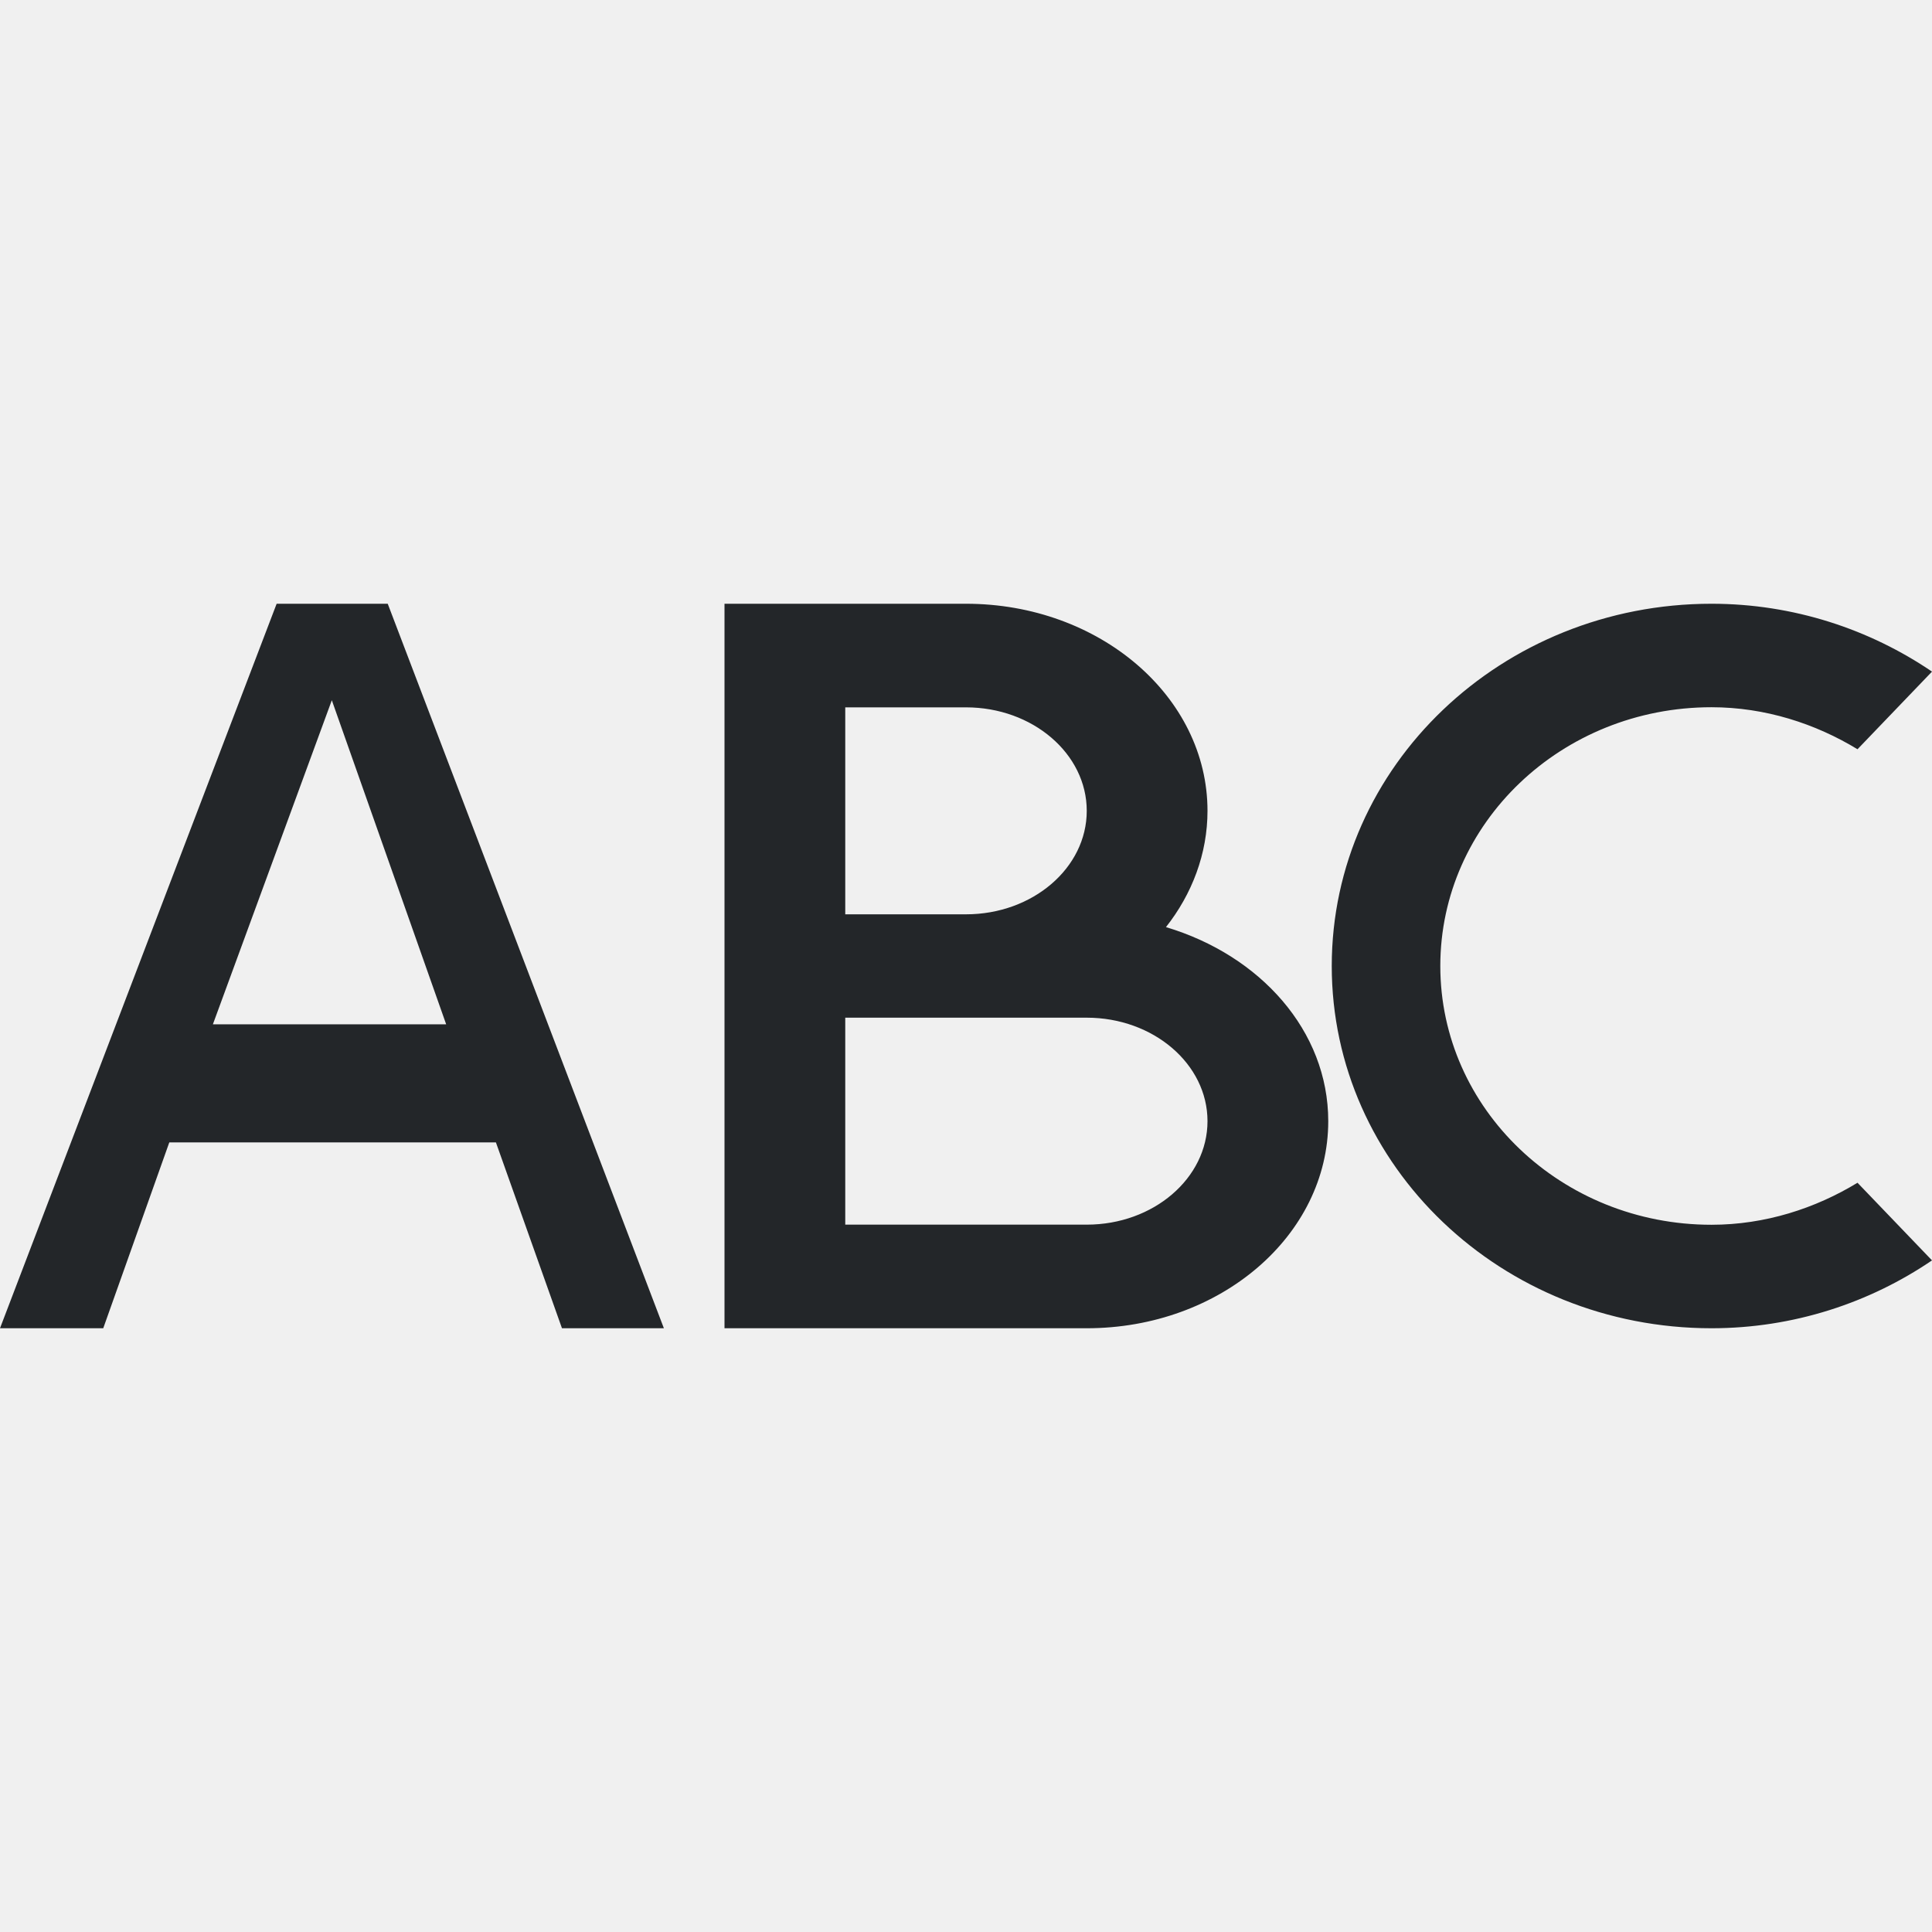
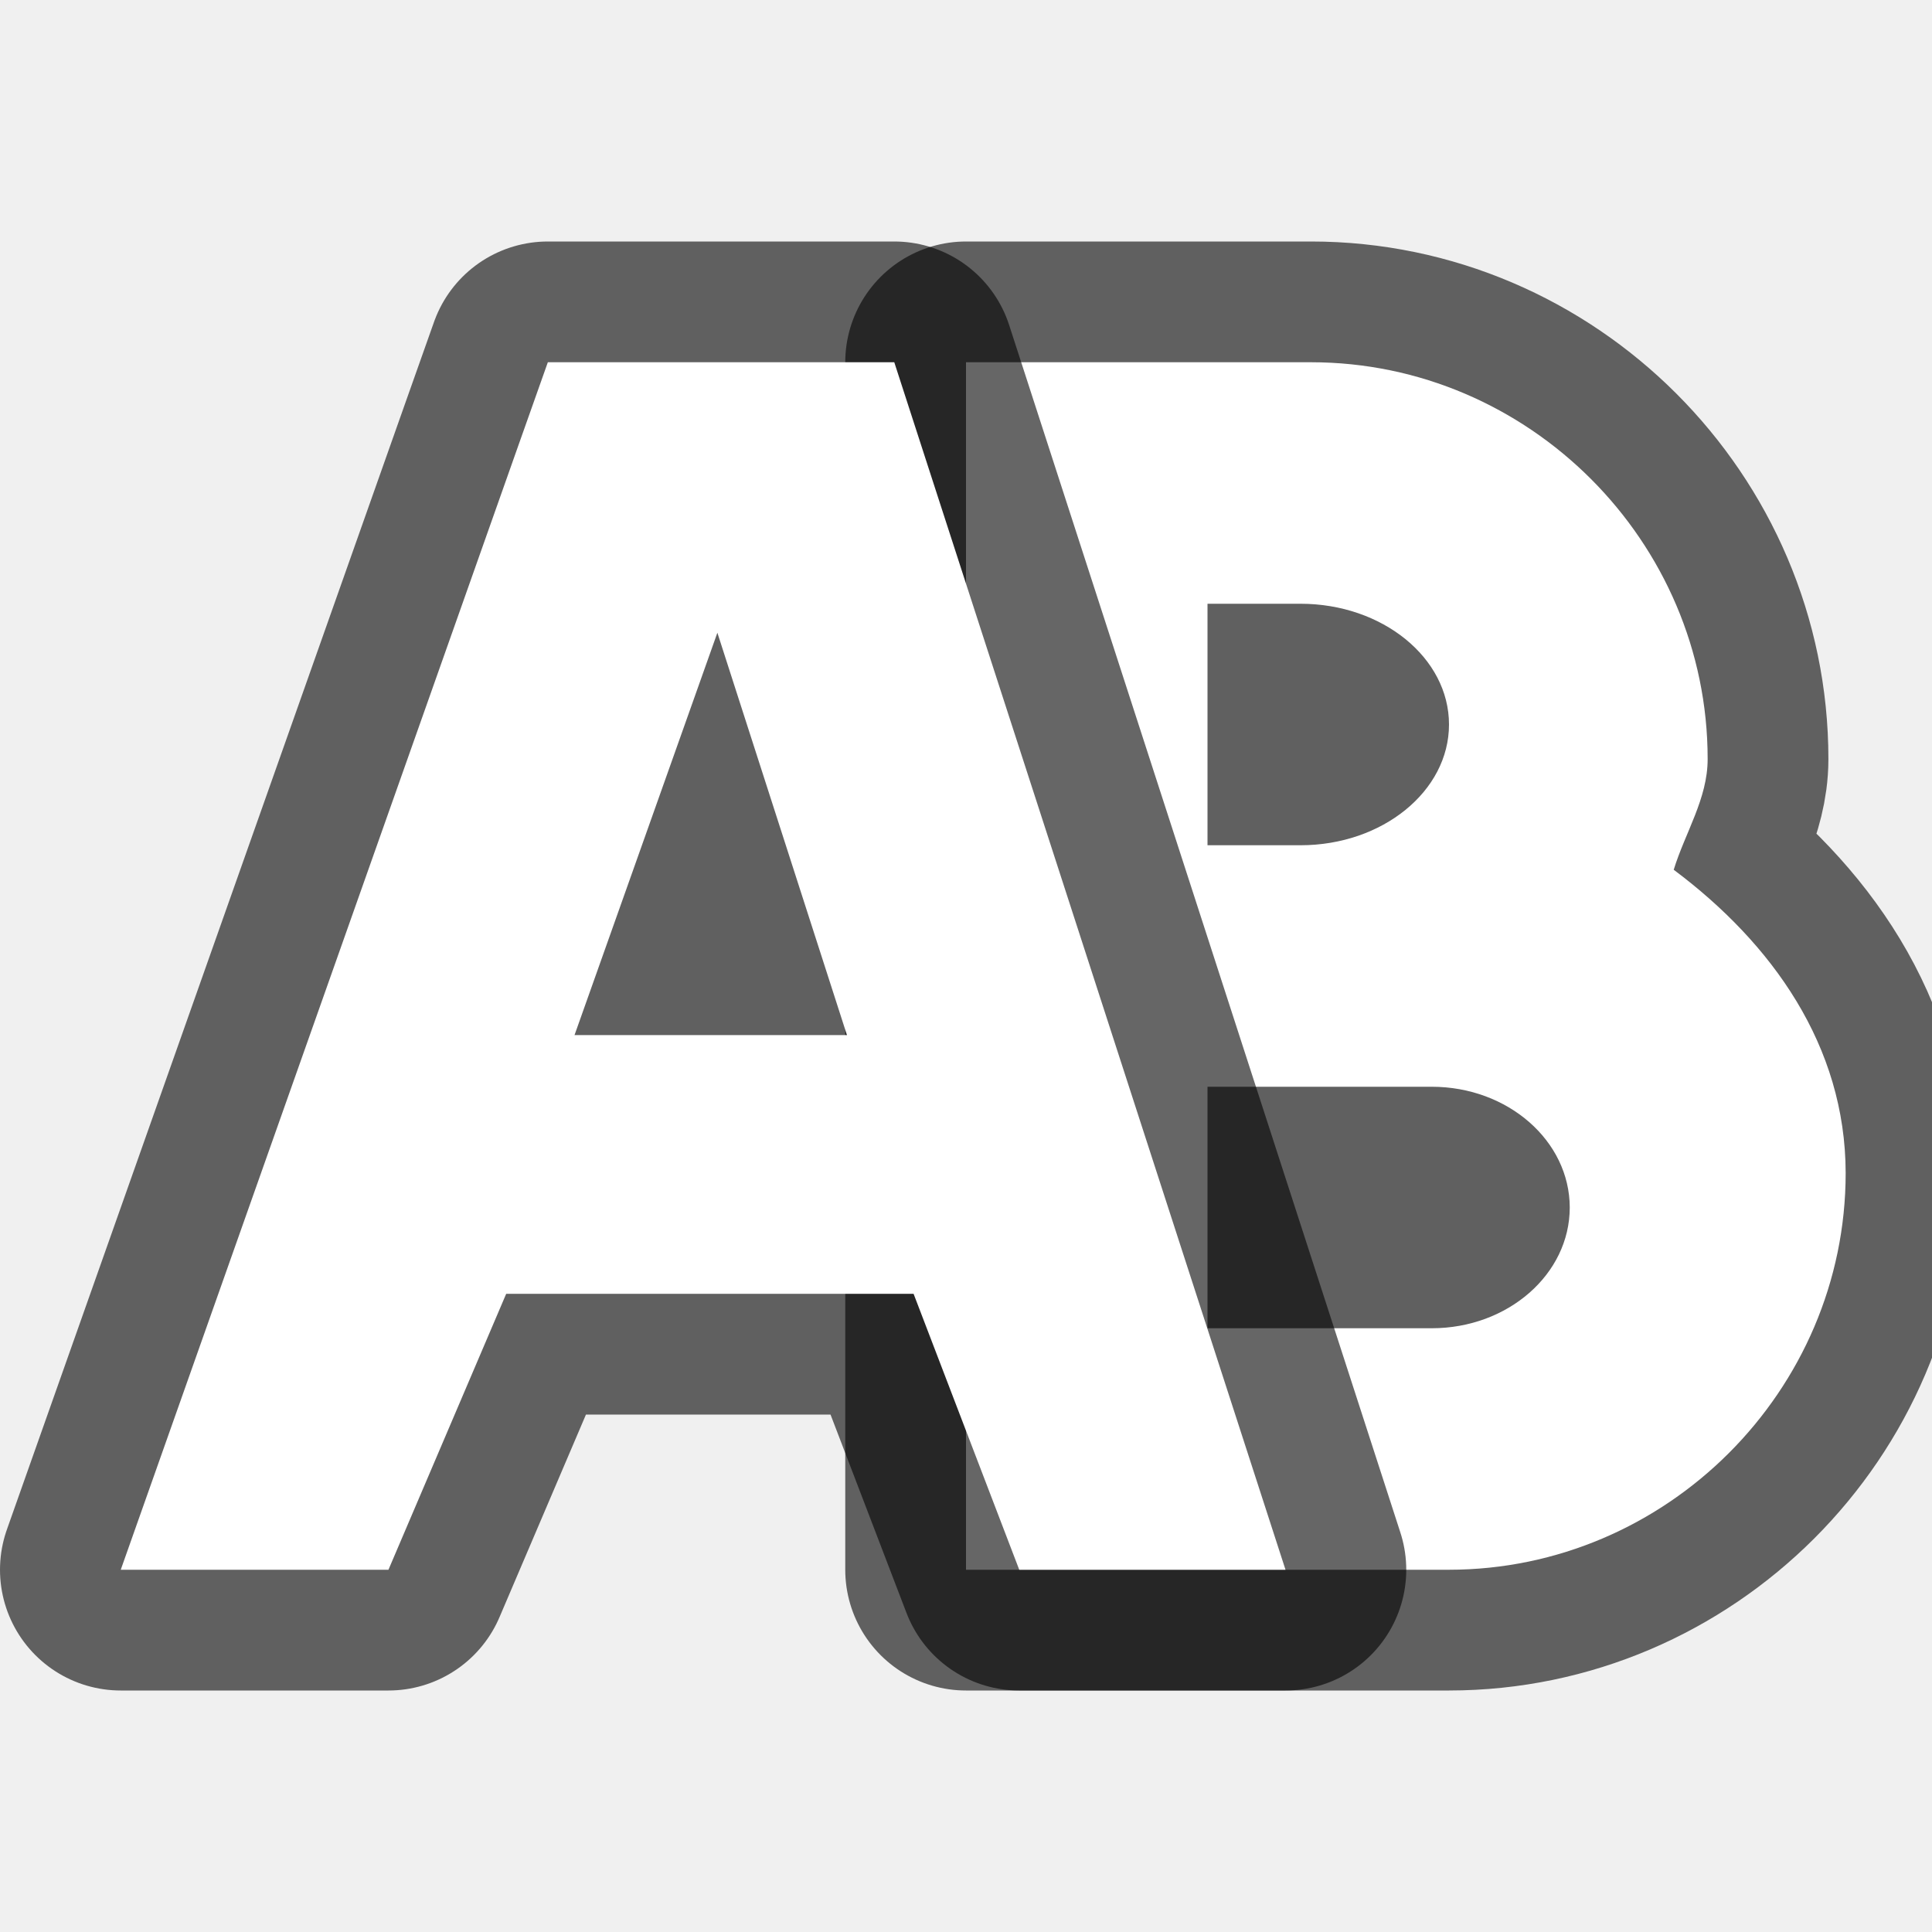
- <svg xmlns="http://www.w3.org/2000/svg" viewBox="0 0 16 16">/&gt;<path d="m2.291 5-2.291 6h.855l.547-1.539h2.705l.547 1.539h.844l-2.287-6zm3.709 0v6h1 2c1.105 0 2-.768 2-1.715 0-.749-.564-1.374-1.344-1.607.216-.274.344-.608.344-.963 0-.947-.895-1.715-2-1.715h-1zm8.174 0c-1.737 0-3.145 1.343-3.145 3s1.407 3 3.145 3c.68 0 1.312-.212 1.826-.562l-.617-.643c-.348.212-.765.348-1.209.348-1.241 0-2.246-.959-2.246-2.143s1.005-2.143 2.246-2.143c.444 0 .861.136 1.209.348l.617-.643c-.515-.35-1.146-.562-1.826-.562zm-11.426.799.947 2.684h-1.932zm4.252.059h1c.552 0 1 .384 1 .857 0 .473-.448.857-1 .857h-1zm0 2.57h2c.552 0 1 .384 1 .857 0 .473-.448.857-1 .857h-2z" fill="#232629" />
+ <svg xmlns="http://www.w3.org/2000/svg" viewBox="0 0 16 16" version="1.1" id="svg4">
+   <defs id="defs8" />
+   <path id="path903" d="m 8,3 v 1 9 H 9.572 10.143 12 c 1.802,-4.4e-4 3.285,-1.483 3.285,-3.285 v -0.002 c -0.002,-1.052 -0.609,-1.901 -1.424,-2.51 0.095,-0.309 0.281,-0.589 0.281,-0.916 v -0.002 C 14.142,4.483 12.66,3 10.857,3 H 10.143 9.572 Z m 2,2 h 0.77 C 11.449,5 12,5.448 12,6 12,6.552 11.449,7 10.77,7 H 10 Z m 0,4 h 1.857 c 0.631,1.35e-4 1.142,0.448 1.143,1 -1.54e-4,0.552 -0.512,1 -1.143,1 H 10 Z" style="color:#000000;font-style:normal;font-variant:normal;font-weight:normal;font-stretch:normal;font-size:medium;line-height:normal;font-family:sans-serif;font-variant-ligatures:normal;font-variant-position:normal;font-variant-caps:normal;font-variant-numeric:normal;font-variant-alternates:normal;font-feature-settings:normal;text-indent:0;text-align:start;text-decoration:none;text-decoration-line:none;text-decoration-style:solid;text-decoration-color:#000000;letter-spacing:normal;word-spacing:normal;text-transform:none;writing-mode:lr-tb;direction:ltr;text-orientation:mixed;dominant-baseline:auto;baseline-shift:baseline;text-anchor:start;white-space:normal;shape-padding:0;clip-rule:nonzero;display:inline;overflow:visible;visibility:visible;opacity:0.6;isolation:auto;mix-blend-mode:normal;color-interpolation:sRGB;color-interpolation-filters:linearRGB;solid-color:#000000;solid-opacity:1;vector-effect:none;fill:#000000;fill-opacity:1;fill-rule:nonzero;stroke:#000000;stroke-width:2;stroke-linecap:butt;stroke-linejoin:round;stroke-miterlimit:4;stroke-dasharray:none;stroke-dashoffset:0;stroke-opacity:1;color-rendering:auto;image-rendering:auto;shape-rendering:auto;text-rendering:auto;enable-background:accumulate" />
+   <path style="color:#000000;font-style:normal;font-variant:normal;font-weight:normal;font-stretch:normal;font-size:medium;line-height:normal;font-family:sans-serif;font-variant-ligatures:normal;font-variant-position:normal;font-variant-caps:normal;font-variant-numeric:normal;font-variant-alternates:normal;font-feature-settings:normal;text-indent:0;text-align:start;text-decoration:none;text-decoration-line:none;text-decoration-style:solid;text-decoration-color:#000000;letter-spacing:normal;word-spacing:normal;text-transform:none;writing-mode:lr-tb;direction:ltr;text-orientation:mixed;dominant-baseline:auto;baseline-shift:baseline;text-anchor:start;white-space:normal;shape-padding:0;clip-rule:nonzero;display:inline;overflow:visible;visibility:visible;opacity:1;isolation:auto;mix-blend-mode:normal;color-interpolation:sRGB;color-interpolation-filters:linearRGB;solid-color:#000000;solid-opacity:1;vector-effect:none;fill:#ffffff;fill-opacity:1;fill-rule:nonzero;stroke:none;stroke-width:2;stroke-linecap:butt;stroke-linejoin:miter;stroke-miterlimit:4;stroke-dasharray:none;stroke-dashoffset:0;stroke-opacity:1;color-rendering:auto;image-rendering:auto;shape-rendering:auto;text-rendering:auto;enable-background:accumulate" d="m 8,3 v 1 9 H 9.572 10.143 12 c 1.802,-4.4e-4 3.285,-1.483 3.285,-3.285 v -0.002 c -0.002,-1.052 -0.609,-1.901 -1.424,-2.51 0.095,-0.309 0.281,-0.589 0.281,-0.916 v -0.002 C 14.142,4.483 12.66,3 10.857,3 H 10.143 9.572 Z m 2,2 h 0.77 C 11.449,5 12,5.448 12,6 12,6.552 11.449,7 10.77,7 H 10 Z m 0,4 h 1.857 c 0.631,1.35e-4 1.142,0.448 1.143,1 -1.54e-4,0.552 -0.512,1 -1.143,1 H 10 Z" id="path880" />
+   <path id="path936" d="M 4.537,3 4.301,3.666 1,13 H 3.217 L 4.192,10.715 H 7.566 L 8.441,13 h 2.205 L 7.406,3 H 7.271 6.291 5.695 Z M 5.941,5.24 4.758,8.572 H 7.014 Z" style="color:#000000;font-style:normal;font-variant:normal;font-weight:normal;font-stretch:normal;font-size:medium;line-height:normal;font-family:sans-serif;font-variant-ligatures:normal;font-variant-position:normal;font-variant-caps:normal;font-variant-numeric:normal;font-variant-alternates:normal;font-feature-settings:normal;text-indent:0;text-align:start;text-decoration:none;text-decoration-line:none;text-decoration-style:solid;text-decoration-color:#000000;letter-spacing:normal;word-spacing:normal;text-transform:none;writing-mode:lr-tb;direction:ltr;text-orientation:mixed;dominant-baseline:auto;baseline-shift:baseline;text-anchor:start;white-space:normal;shape-padding:0;clip-rule:nonzero;display:inline;overflow:visible;visibility:visible;opacity:0.6;isolation:auto;mix-blend-mode:normal;color-interpolation:sRGB;color-interpolation-filters:linearRGB;solid-color:#000000;solid-opacity:1;vector-effect:none;fill:#000000;fill-opacity:1;fill-rule:evenodd;stroke:#000000;stroke-width:2;stroke-linecap:butt;stroke-linejoin:round;stroke-miterlimit:4;stroke-dasharray:none;stroke-dashoffset:0;stroke-opacity:1;color-rendering:auto;image-rendering:auto;shape-rendering:auto;text-rendering:auto;enable-background:accumulate" />
+   <path style="color:#000000;font-style:normal;font-variant:normal;font-weight:normal;font-stretch:normal;font-size:medium;line-height:normal;font-family:sans-serif;font-variant-ligatures:normal;font-variant-position:normal;font-variant-caps:normal;font-variant-numeric:normal;font-variant-alternates:normal;font-feature-settings:normal;text-indent:0;text-align:start;text-decoration:none;text-decoration-line:none;text-decoration-style:solid;text-decoration-color:#000000;letter-spacing:normal;word-spacing:normal;text-transform:none;writing-mode:lr-tb;direction:ltr;text-orientation:mixed;dominant-baseline:auto;baseline-shift:baseline;text-anchor:start;white-space:normal;shape-padding:0;clip-rule:nonzero;display:inline;overflow:visible;visibility:visible;opacity:1;isolation:auto;mix-blend-mode:normal;color-interpolation:sRGB;color-interpolation-filters:linearRGB;solid-color:#000000;solid-opacity:1;vector-effect:none;fill:#ffffff;fill-opacity:1;fill-rule:evenodd;stroke:none;stroke-width:2;stroke-linecap:butt;stroke-linejoin:miter;stroke-miterlimit:4;stroke-dasharray:none;stroke-dashoffset:0;stroke-opacity:1;color-rendering:auto;image-rendering:auto;shape-rendering:auto;text-rendering:auto;enable-background:accumulate" d="M 4.537,3 4.301,3.666 1,13 H 3.217 L 4.192,10.715 H 7.566 L 8.441,13 h 2.205 L 7.406,3 H 7.271 6.291 5.695 Z M 5.941,5.24 4.758,8.572 H 7.014 Z" id="path882" />
</svg>
